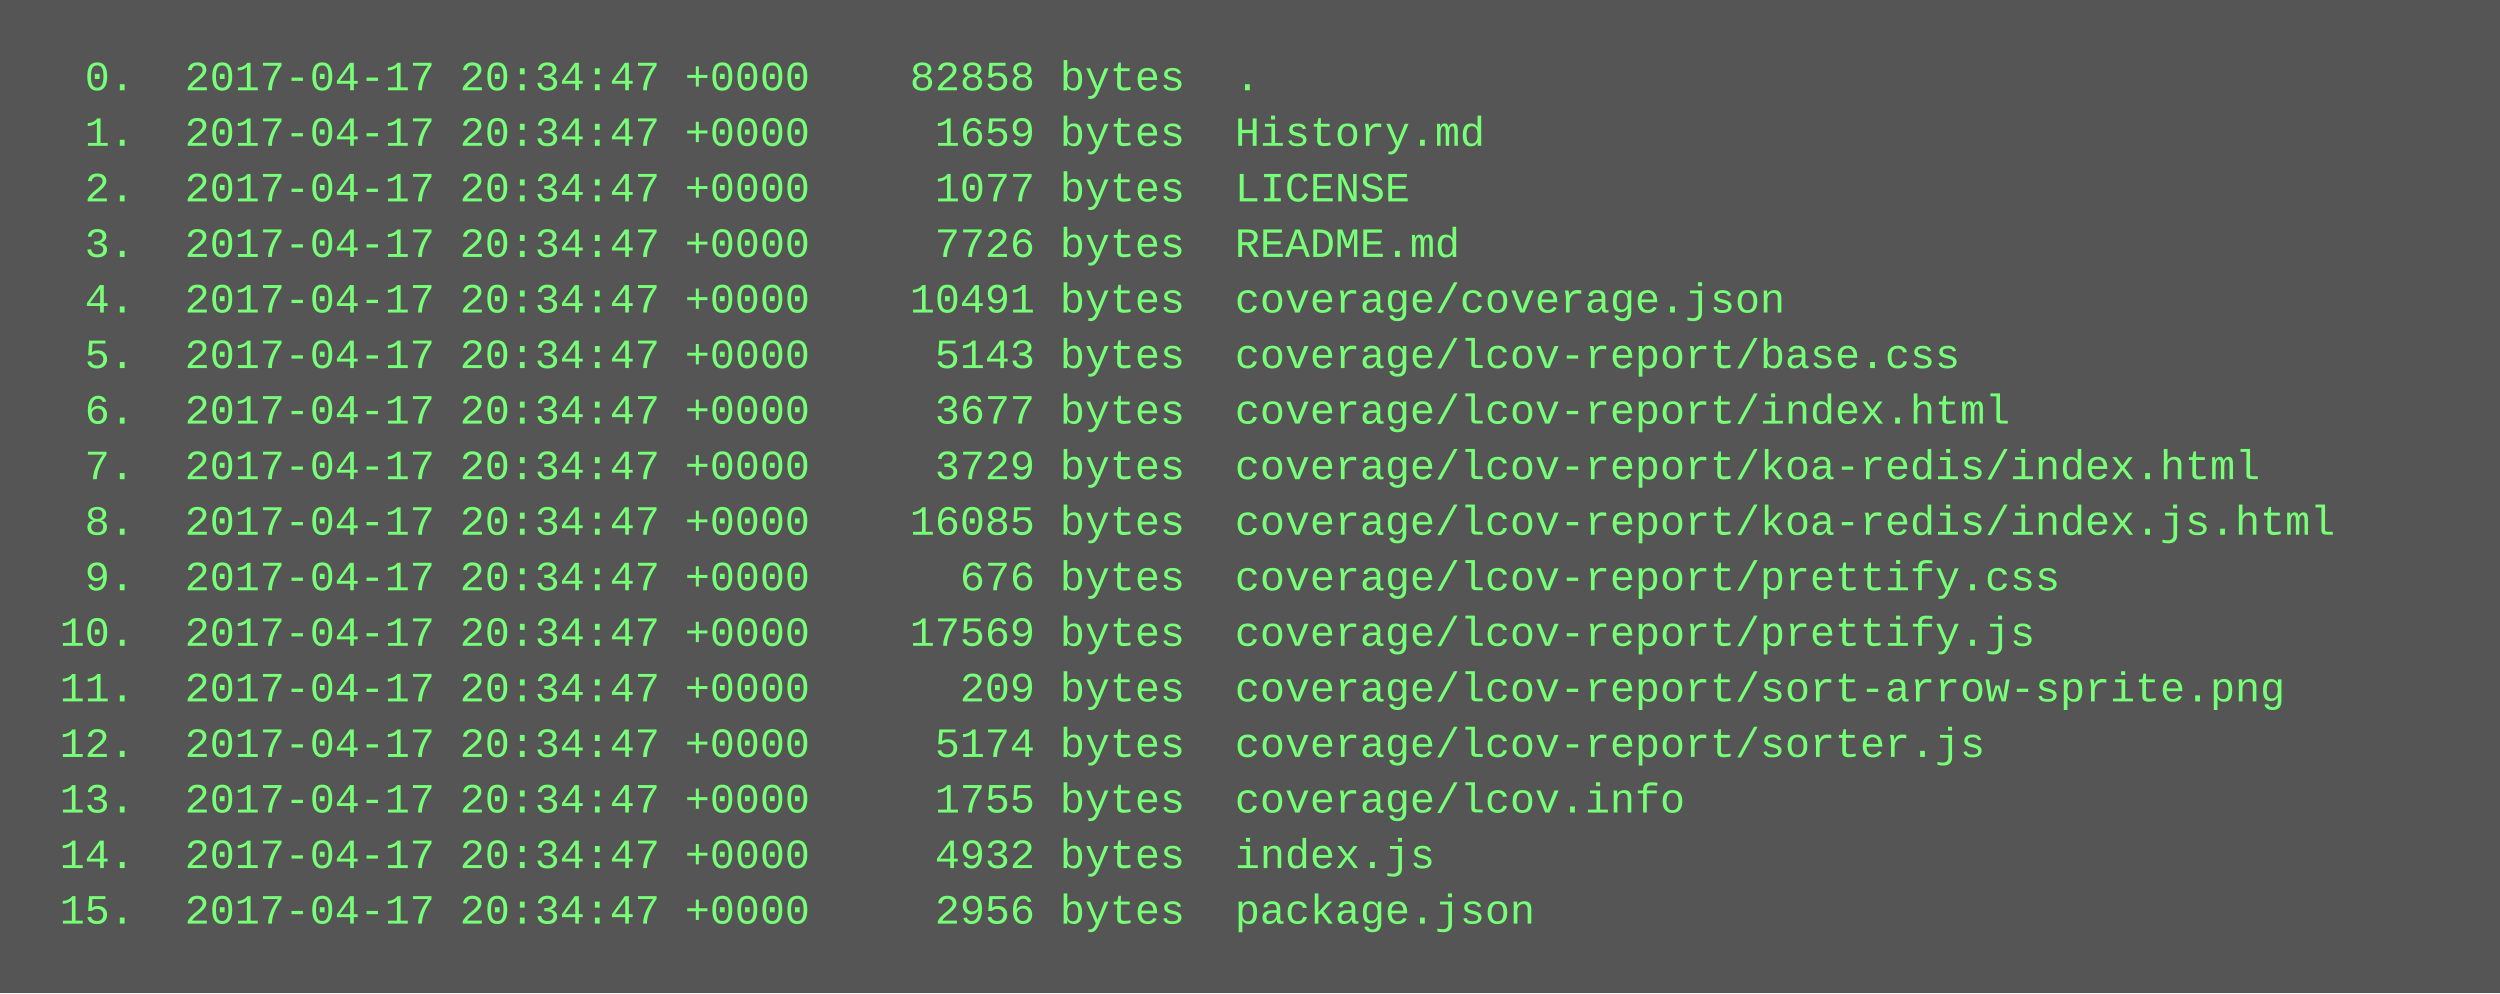
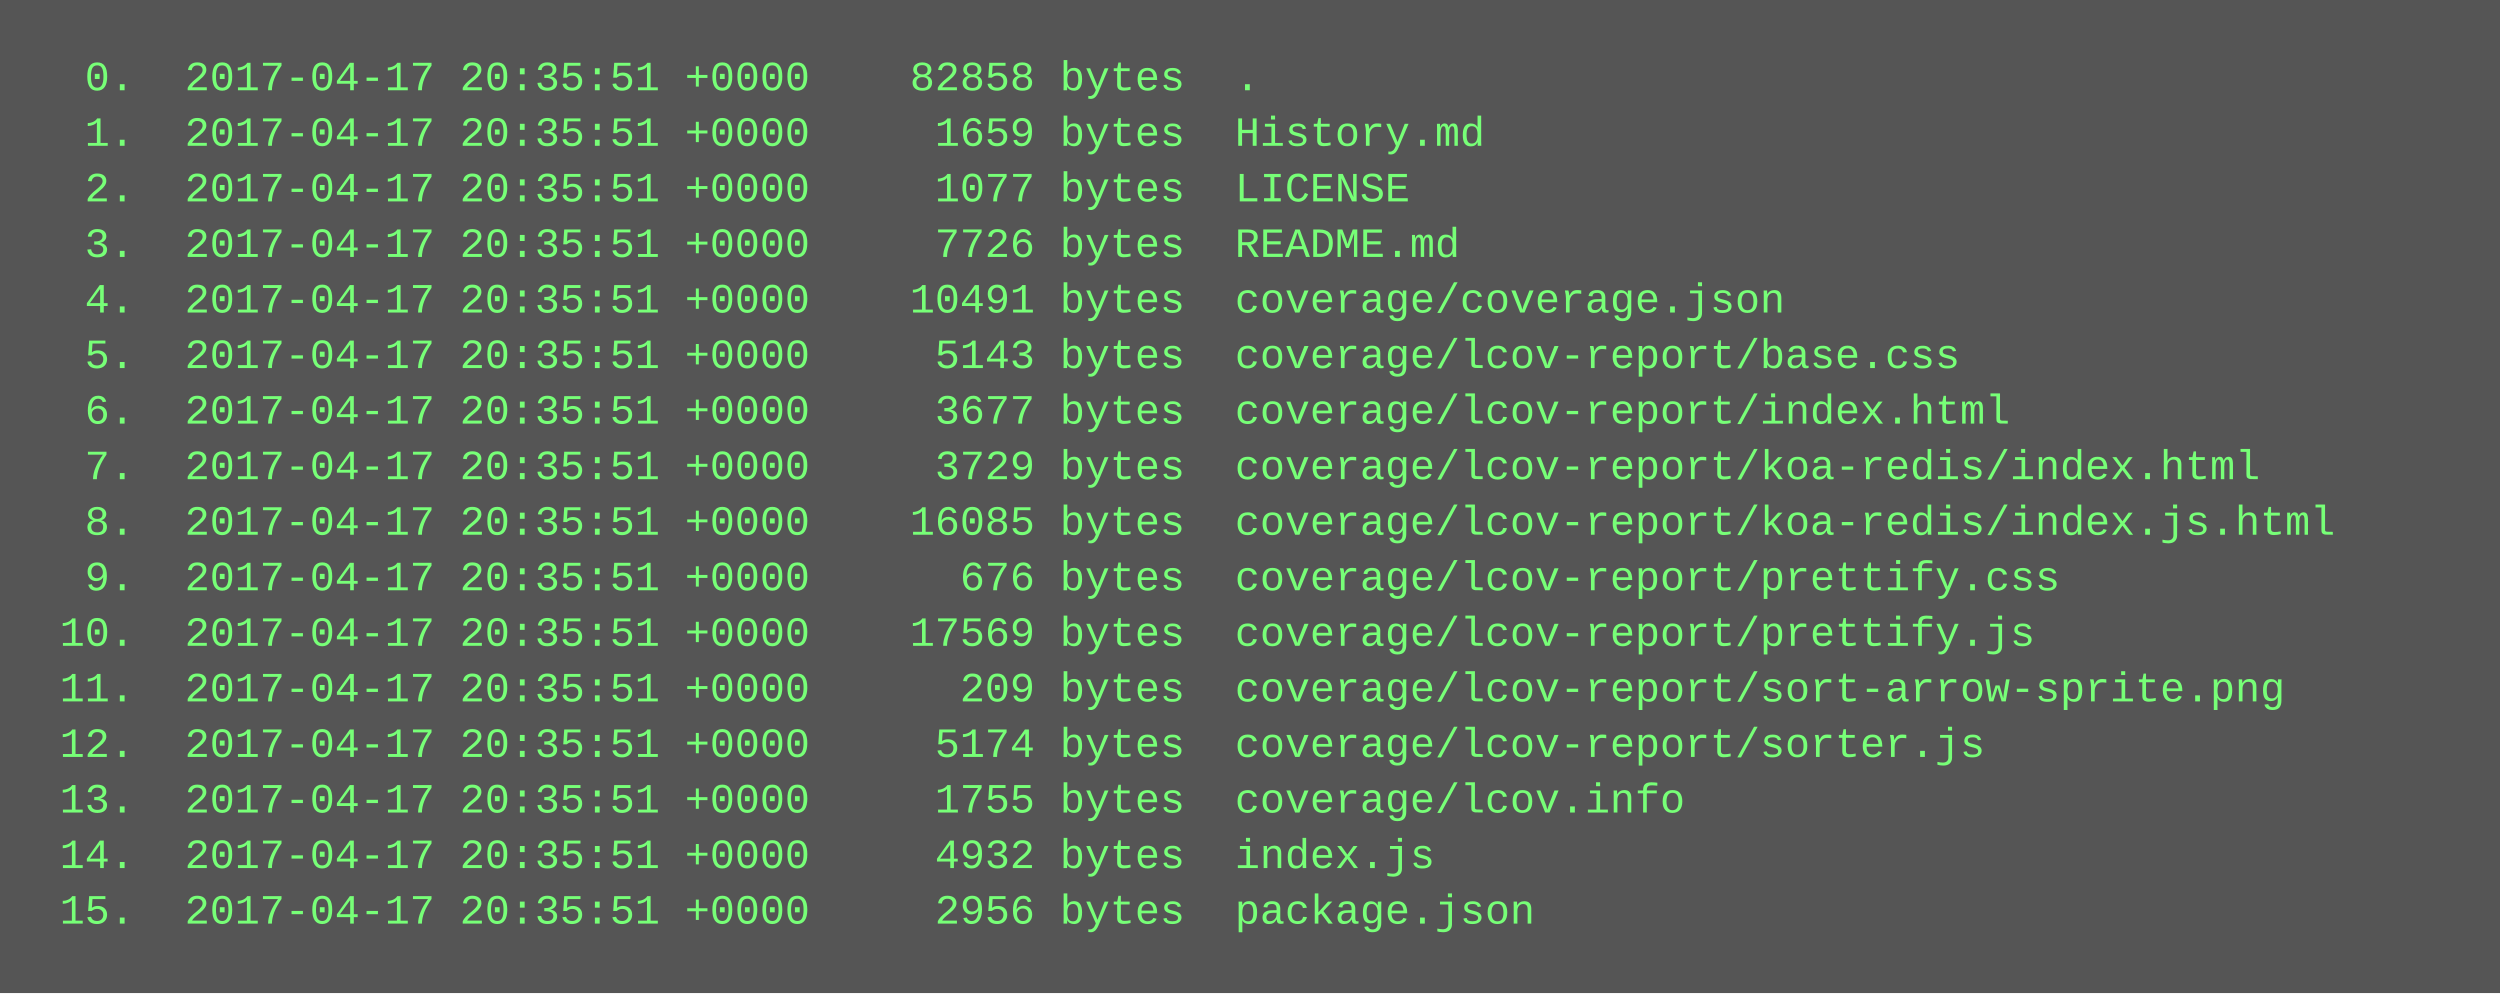
<svg xmlns="http://www.w3.org/2000/svg" height="286" width="720">
  <rect height="286" fill="#555" width="720" />
  <text fill="#7f7" font-family="Courier New" font-size="12" xml:space="preserve">
-     <tspan x="10" y="26">  0.  2017-04-17 20:34:47 +0000    82858 bytes  .</tspan>
-     <tspan x="10" y="42">  1.  2017-04-17 20:34:47 +0000     1659 bytes  History.md</tspan>
-     <tspan x="10" y="58">  2.  2017-04-17 20:34:47 +0000     1077 bytes  LICENSE</tspan>
-     <tspan x="10" y="74">  3.  2017-04-17 20:34:47 +0000     7726 bytes  README.md</tspan>
-     <tspan x="10" y="90">  4.  2017-04-17 20:34:47 +0000    10491 bytes  coverage/coverage.json</tspan>
-     <tspan x="10" y="106">  5.  2017-04-17 20:34:47 +0000     5143 bytes  coverage/lcov-report/base.css</tspan>
-     <tspan x="10" y="122">  6.  2017-04-17 20:34:47 +0000     3677 bytes  coverage/lcov-report/index.html</tspan>
-     <tspan x="10" y="138">  7.  2017-04-17 20:34:47 +0000     3729 bytes  coverage/lcov-report/koa-redis/index.html</tspan>
-     <tspan x="10" y="154">  8.  2017-04-17 20:34:47 +0000    16085 bytes  coverage/lcov-report/koa-redis/index.js.html</tspan>
-     <tspan x="10" y="170">  9.  2017-04-17 20:34:47 +0000      676 bytes  coverage/lcov-report/prettify.css</tspan>
-     <tspan x="10" y="186"> 10.  2017-04-17 20:34:47 +0000    17569 bytes  coverage/lcov-report/prettify.js</tspan>
-     <tspan x="10" y="202"> 11.  2017-04-17 20:34:47 +0000      209 bytes  coverage/lcov-report/sort-arrow-sprite.png</tspan>
-     <tspan x="10" y="218"> 12.  2017-04-17 20:34:47 +0000     5174 bytes  coverage/lcov-report/sorter.js</tspan>
-     <tspan x="10" y="234"> 13.  2017-04-17 20:34:47 +0000     1755 bytes  coverage/lcov.info</tspan>
-     <tspan x="10" y="250"> 14.  2017-04-17 20:34:47 +0000     4932 bytes  index.js</tspan>
-     <tspan x="10" y="266"> 15.  2017-04-17 20:34:47 +0000     2956 bytes  package.json</tspan>
+     <tspan x="10" y="26">  0.  2017-04-17 20:35:51 +0000    82858 bytes  .</tspan>
+     <tspan x="10" y="42">  1.  2017-04-17 20:35:51 +0000     1659 bytes  History.md</tspan>
+     <tspan x="10" y="58">  2.  2017-04-17 20:35:51 +0000     1077 bytes  LICENSE</tspan>
+     <tspan x="10" y="74">  3.  2017-04-17 20:35:51 +0000     7726 bytes  README.md</tspan>
+     <tspan x="10" y="90">  4.  2017-04-17 20:35:51 +0000    10491 bytes  coverage/coverage.json</tspan>
+     <tspan x="10" y="106">  5.  2017-04-17 20:35:51 +0000     5143 bytes  coverage/lcov-report/base.css</tspan>
+     <tspan x="10" y="122">  6.  2017-04-17 20:35:51 +0000     3677 bytes  coverage/lcov-report/index.html</tspan>
+     <tspan x="10" y="138">  7.  2017-04-17 20:35:51 +0000     3729 bytes  coverage/lcov-report/koa-redis/index.html</tspan>
+     <tspan x="10" y="154">  8.  2017-04-17 20:35:51 +0000    16085 bytes  coverage/lcov-report/koa-redis/index.js.html</tspan>
+     <tspan x="10" y="170">  9.  2017-04-17 20:35:51 +0000      676 bytes  coverage/lcov-report/prettify.css</tspan>
+     <tspan x="10" y="186"> 10.  2017-04-17 20:35:51 +0000    17569 bytes  coverage/lcov-report/prettify.js</tspan>
+     <tspan x="10" y="202"> 11.  2017-04-17 20:35:51 +0000      209 bytes  coverage/lcov-report/sort-arrow-sprite.png</tspan>
+     <tspan x="10" y="218"> 12.  2017-04-17 20:35:51 +0000     5174 bytes  coverage/lcov-report/sorter.js</tspan>
+     <tspan x="10" y="234"> 13.  2017-04-17 20:35:51 +0000     1755 bytes  coverage/lcov.info</tspan>
+     <tspan x="10" y="250"> 14.  2017-04-17 20:35:51 +0000     4932 bytes  index.js</tspan>
+     <tspan x="10" y="266"> 15.  2017-04-17 20:35:51 +0000     2956 bytes  package.json</tspan>
  </text>
</svg>
